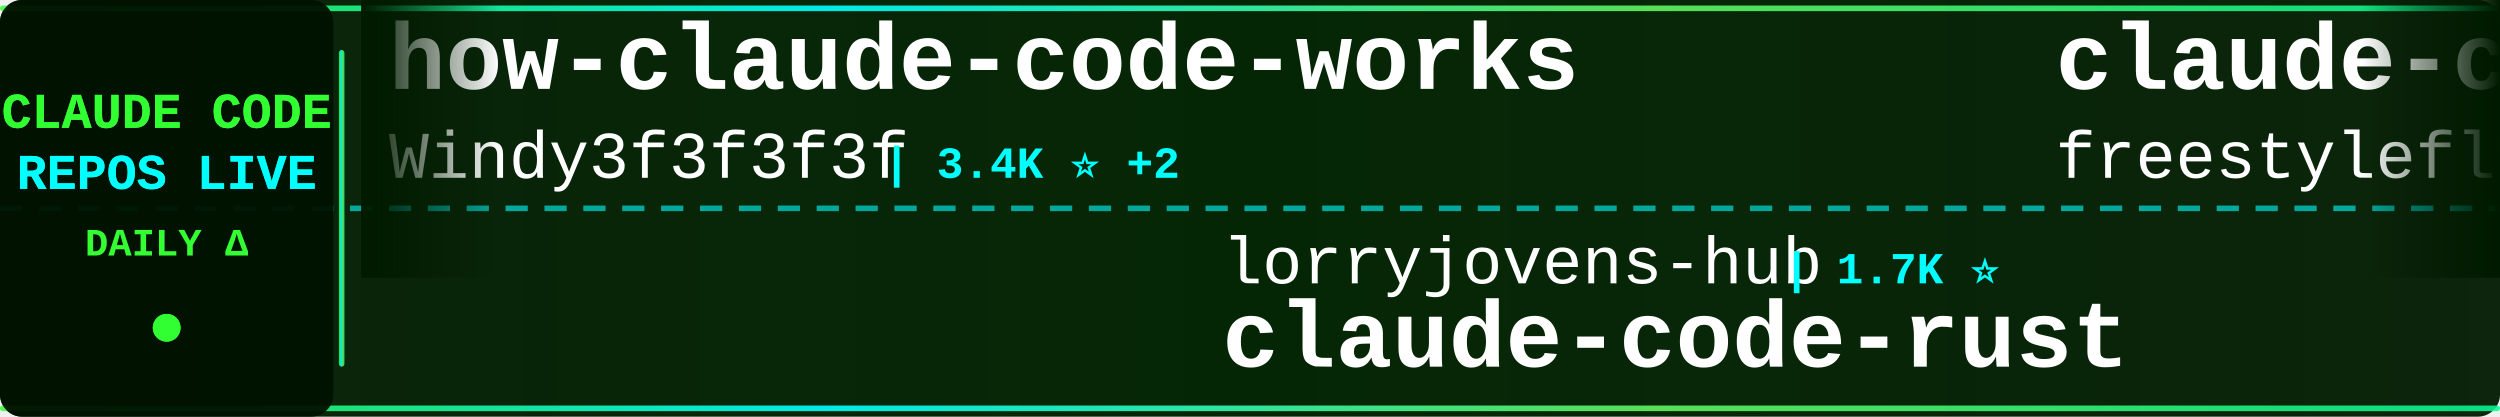
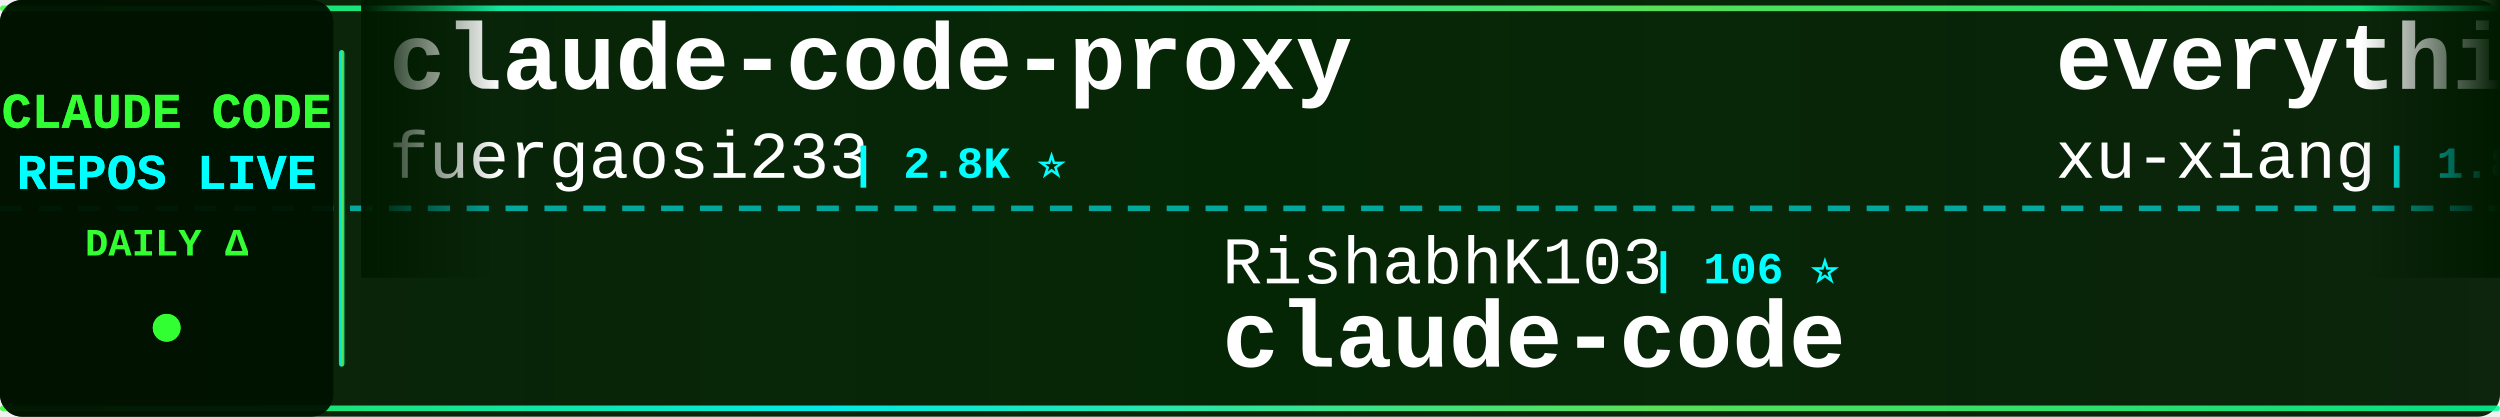
<svg xmlns="http://www.w3.org/2000/svg" width="900" height="150">
  <defs>
    <linearGradient id="tickerBg" x1="0%" y1="0%" x2="100%" y2="0%">
      <stop offset="0%" style="stop-color:#001a00;stop-opacity:0.95" />
      <stop offset="50%" style="stop-color:#002200;stop-opacity:0.98" />
      <stop offset="100%" style="stop-color:#001a00;stop-opacity:0.95" />
    </linearGradient>
    <linearGradient id="borderGrad" x1="0%" y1="0%" x2="100%" y2="0%">
      <stop offset="0%" style="stop-color:#33ff33;stop-opacity:0.85">
        <animate attributeName="stop-opacity" values="0.85;1;0.85" dur="2s" repeatCount="indefinite" />
      </stop>
      <stop offset="33%" style="stop-color:#00ffff;stop-opacity:0.9">
        <animate attributeName="stop-opacity" values="0.9;1;0.9" dur="2.2s" repeatCount="indefinite" />
      </stop>
      <stop offset="66%" style="stop-color:#66ff66;stop-opacity:0.85">
        <animate attributeName="stop-opacity" values="0.85;1;0.85" dur="1.8s" repeatCount="indefinite" />
      </stop>
      <stop offset="100%" style="stop-color:#00ff99;stop-opacity:0.85">
        <animate attributeName="stop-opacity" values="0.85;1;0.85" dur="2s" repeatCount="indefinite" />
      </stop>
    </linearGradient>
    <filter id="textGlow">
      <feGaussianBlur stdDeviation="0.1" result="coloredBlur" />
      <feMerge>
        <feMergeNode in="coloredBlur" />
        <feMergeNode in="SourceGraphic" />
      </feMerge>
    </filter>
    <filter id="metricGlow">
      <feGaussianBlur stdDeviation="0.2" result="coloredBlur" />
      <feMerge>
        <feMergeNode in="coloredBlur" />
        <feMergeNode in="SourceGraphic" />
      </feMerge>
    </filter>
    <linearGradient id="leftFade" x1="0%" y1="0%" x2="100%" y2="0%">
      <stop offset="0%" style="stop-color:#001a00;stop-opacity:1" />
      <stop offset="100%" style="stop-color:#001a00;stop-opacity:0" />
    </linearGradient>
    <linearGradient id="rightFade" x1="0%" y1="0%" x2="100%" y2="0%">
      <stop offset="0%" style="stop-color:#001a00;stop-opacity:0" />
      <stop offset="100%" style="stop-color:#001a00;stop-opacity:1" />
    </linearGradient>
  </defs>
  <rect width="900" height="150" fill="url(#tickerBg)" rx="8" />
  <rect x="0" y="2" width="900" height="2" fill="url(#borderGrad)" rx="1" />
  <rect x="0" y="146" width="900" height="2" fill="url(#borderGrad)" rx="1" />
  <line x1="0" y1="75" x2="900" y2="75" stroke="#00ffff" stroke-width="2" stroke-dasharray="8 6" opacity="0.6" />
  <rect x="0" y="0" width="120" height="150" fill="#001100" opacity="0.95" rx="8" />
  <text x="60" y="46" font-family="'Courier New', monospace" font-size="18" font-weight="bold" fill="#33ff33" text-anchor="middle" filter="url(#textGlow)">
    CLAUDE CODE
  </text>
  <text x="60" y="68" font-family="'Courier New', monospace" font-size="18" font-weight="bold" fill="#00ffff" text-anchor="middle" filter="url(#textGlow)">
    REPOS LIVE
  </text>
  <text x="60" y="92" font-family="'Courier New', monospace" font-size="14" font-weight="bold" fill="#33ff33" text-anchor="middle">
    DAILY Δ
  </text>
  <circle cx="60" cy="118" r="5" fill="#33ff33" filter="url(#metricGlow)">
    <animate attributeName="r" values="4;6;4" dur="1.5s" repeatCount="indefinite" />
    <animate attributeName="opacity" values="0.6;1;0.6" dur="1.5s" repeatCount="indefinite" />
  </circle>
  <rect x="122" y="18" width="2" height="114" fill="url(#borderGrad)" rx="1" />
  <clipPath id="tickerClip">
    <rect x="130" y="0" width="770" height="150" />
  </clipPath>
  <g clip-path="url(#tickerClip)">
    <g id="tickerItems">
      <animateTransform attributeName="transform" attributeType="XML" type="translate" from="0 0" to="-3000 0" dur="54s" repeatCount="indefinite" />
      <g transform="translate(0, 0)">
-         <text x="140" y="32" font-family="'Courier New', monospace" font-size="34" font-weight="bold" fill="#ffffff">how-claude-code-works</text>
-         <text x="140" y="64" font-family="'Courier New', monospace" font-size="24" font-weight="normal" fill="#ffffff" opacity="1.0">Windy3f3f3f3f</text>
-         <text x="318" y="64" font-family="'Courier New', monospace" font-size="16" font-weight="bold" fill="#00ffff"> | 3.4K ⭐ +2</text>
+         <text x="140" y="32" font-family="'Courier New', monospace" font-size="34" font-weight="bold" fill="#ffffff">claude-code-proxy</text>
+         <text x="140" y="64" font-family="'Courier New', monospace" font-size="24" font-weight="normal" fill="#ffffff" opacity="1.0">fuergaosi233</text>
+         <text x="306" y="64" font-family="'Courier New', monospace" font-size="16" font-weight="bold" fill="#00ffff"> | 2.8K ⭐</text>
      </g>
      <g transform="translate(300, 0)">
-         <text x="140" y="102" font-family="'Courier New', monospace" font-size="24" font-weight="normal" fill="#ffffff" opacity="1.0">lorryjovens-hub</text>
-         <text x="342" y="102" font-family="'Courier New', monospace" font-size="16" font-weight="bold" fill="#00ffff"> | 1.7K ⭐</text>
-         <text x="140" y="132" font-family="'Courier New', monospace" font-size="34" font-weight="bold" fill="#ffffff">claude-code-rust</text>
+         <text x="140" y="102" font-family="'Courier New', monospace" font-size="24" font-weight="normal" fill="#ffffff" opacity="1.0">RishabhK103</text>
+         <text x="294" y="102" font-family="'Courier New', monospace" font-size="16" font-weight="bold" fill="#00ffff"> | 106 ⭐</text>
+         <text x="140" y="132" font-family="'Courier New', monospace" font-size="34" font-weight="bold" fill="#ffffff">claude-code</text>
      </g>
      <g transform="translate(600, 0)">
-         <text x="140" y="32" font-family="'Courier New', monospace" font-size="34" font-weight="bold" fill="#ffffff">claude-code</text>
-         <text x="140" y="64" font-family="'Courier New', monospace" font-size="24" font-weight="normal" fill="#ffffff" opacity="1.0">freestylefly</text>
-         <text x="306" y="64" font-family="'Courier New', monospace" font-size="16" font-weight="bold" fill="#00ffff"> | 128 ⭐</text>
+         <text x="140" y="32" font-family="'Courier New', monospace" font-size="34" font-weight="bold" fill="#ffffff">everything-claude-code-z...</text>
+         <text x="140" y="64" font-family="'Courier New', monospace" font-size="24" font-weight="normal" fill="#ffffff" opacity="1.0">xu-xiang</text>
+         <text x="258" y="64" font-family="'Courier New', monospace" font-size="16" font-weight="bold" fill="#00ffff"> | 1.8K ⭐ +2</text>
      </g>
      <g transform="translate(900, 0)">
-         <text x="140" y="102" font-family="'Courier New', monospace" font-size="24" font-weight="normal" fill="#ffffff" opacity="1.0">OrcaWhisper</text>
-         <text x="294" y="102" font-family="'Courier New', monospace" font-size="16" font-weight="bold" fill="#00ffff"> | 87 ⭐</text>
-         <text x="140" y="132" font-family="'Courier New', monospace" font-size="34" font-weight="bold" fill="#ffffff">Claude-Code</text>
+         <text x="140" y="102" font-family="'Courier New', monospace" font-size="24" font-weight="normal" fill="#ffffff" opacity="1.0">affaan-m</text>
+         <text x="258" y="102" font-family="'Courier New', monospace" font-size="16" font-weight="bold" fill="#00ffff"> | 238.8K ⭐ +78</text>
+         <text x="140" y="132" font-family="'Courier New', monospace" font-size="34" font-weight="bold" fill="#ffffff">ECC</text>
      </g>
      <g transform="translate(1200, 0)">
-         <text x="140" y="32" font-family="'Courier New', monospace" font-size="34" font-weight="bold" fill="#ffffff">claude-code</text>
-         <text x="140" y="64" font-family="'Courier New', monospace" font-size="24" font-weight="normal" fill="#ffffff" opacity="1.0">tanbiralam</text>
-         <text x="282" y="64" font-family="'Courier New', monospace" font-size="16" font-weight="bold" fill="#00ffff"> | 2.1K ⭐</text>
+         <text x="140" y="32" font-family="'Courier New', monospace" font-size="34" font-weight="bold" fill="#ffffff">claude-code-system-promp...</text>
+         <text x="140" y="64" font-family="'Courier New', monospace" font-size="24" font-weight="normal" fill="#ffffff" opacity="1.0">Piebald-AI</text>
+         <text x="282" y="64" font-family="'Courier New', monospace" font-size="16" font-weight="bold" fill="#00ffff"> | 12.2K ⭐ +3</text>
      </g>
      <g transform="translate(1500, 0)">
-         <text x="140" y="102" font-family="'Courier New', monospace" font-size="24" font-weight="normal" fill="#ffffff" opacity="1.0">ChrisWiles</text>
-         <text x="282" y="102" font-family="'Courier New', monospace" font-size="16" font-weight="bold" fill="#00ffff"> | 6.0K ⭐ -1</text>
-         <text x="140" y="132" font-family="'Courier New', monospace" font-size="34" font-weight="bold" fill="#ffffff">claude-code-showcase</text>
+         <text x="140" y="102" font-family="'Courier New', monospace" font-size="24" font-weight="normal" fill="#ffffff" opacity="1.0">alex000kim</text>
+         <text x="282" y="102" font-family="'Courier New', monospace" font-size="16" font-weight="bold" fill="#00ffff"> | 231 ⭐ -1</text>
+         <text x="140" y="132" font-family="'Courier New', monospace" font-size="34" font-weight="bold" fill="#ffffff">claude-code</text>
      </g>
      <g transform="translate(1800, 0)">
-         <text x="140" y="32" font-family="'Courier New', monospace" font-size="34" font-weight="bold" fill="#ffffff">claude_codex_bridge</text>
-         <text x="140" y="64" font-family="'Courier New', monospace" font-size="24" font-weight="normal" fill="#ffffff" opacity="1.0">SeemSeam</text>
-         <text x="258" y="64" font-family="'Courier New', monospace" font-size="16" font-weight="bold" fill="#00ffff"> | 3.4K ⭐ +2</text>
+         <text x="140" y="32" font-family="'Courier New', monospace" font-size="34" font-weight="bold" fill="#ffffff">sc-claude-code-files</text>
+         <text x="140" y="64" font-family="'Courier New', monospace" font-size="24" font-weight="normal" fill="#ffffff" opacity="1.0">https-deeplearning-ai</text>
+         <text x="414" y="64" font-family="'Courier New', monospace" font-size="16" font-weight="bold" fill="#00ffff"> | 538 ⭐</text>
      </g>
      <g transform="translate(2100, 0)">
-         <text x="140" y="102" font-family="'Courier New', monospace" font-size="24" font-weight="normal" fill="#ffffff" opacity="1.0">Onewon</text>
-         <text x="234" y="102" font-family="'Courier New', monospace" font-size="16" font-weight="bold" fill="#00ffff"> | 180 ⭐</text>
+         <text x="140" y="102" font-family="'Courier New', monospace" font-size="24" font-weight="normal" fill="#ffffff" opacity="1.0">feiskyer</text>
+         <text x="258" y="102" font-family="'Courier New', monospace" font-size="16" font-weight="bold" fill="#00ffff"> | 1.6K ⭐ +1</text>
+         <text x="140" y="132" font-family="'Courier New', monospace" font-size="34" font-weight="bold" fill="#ffffff">claude-code-settings</text>
+       </g>
+       <g transform="translate(2400, 0)">
+         <text x="140" y="32" font-family="'Courier New', monospace" font-size="34" font-weight="bold" fill="#ffffff">claude_code_src</text>
+         <text x="140" y="64" font-family="'Courier New', monospace" font-size="24" font-weight="normal" fill="#ffffff" opacity="1.0">ponponon</text>
+         <text x="258" y="64" font-family="'Courier New', monospace" font-size="16" font-weight="bold" fill="#00ffff"> | 2.3K ⭐ +1</text>
+       </g>
+       <g transform="translate(2700, 0)">
+         <text x="140" y="102" font-family="'Courier New', monospace" font-size="24" font-weight="normal" fill="#ffffff" opacity="1.0">nicedreamzapp</text>
+         <text x="318" y="102" font-family="'Courier New', monospace" font-size="16" font-weight="bold" fill="#00ffff"> | 3.2K ⭐</text>
+         <text x="140" y="132" font-family="'Courier New', monospace" font-size="34" font-weight="bold" fill="#ffffff">claude-code-local</text>
+       </g>
+       <g transform="translate(3000, 0)">
+         <text x="140" y="32" font-family="'Courier New', monospace" font-size="34" font-weight="bold" fill="#ffffff">claude-code-proxy</text>
+         <text x="140" y="64" font-family="'Courier New', monospace" font-size="24" font-weight="normal" fill="#ffffff" opacity="1.0">fuergaosi233</text>
+         <text x="306" y="64" font-family="'Courier New', monospace" font-size="16" font-weight="bold" fill="#00ffff"> | 2.8K ⭐</text>
+       </g>
+       <g transform="translate(3300, 0)">
+         <text x="140" y="102" font-family="'Courier New', monospace" font-size="24" font-weight="normal" fill="#ffffff" opacity="1.0">RishabhK103</text>
+         <text x="294" y="102" font-family="'Courier New', monospace" font-size="16" font-weight="bold" fill="#00ffff"> | 106 ⭐</text>
        <text x="140" y="132" font-family="'Courier New', monospace" font-size="34" font-weight="bold" fill="#ffffff">claude-code</text>
      </g>
-       <g transform="translate(2400, 0)">
-         <text x="140" y="32" font-family="'Courier New', monospace" font-size="34" font-weight="bold" fill="#ffffff">claude-code-engineering</text>
-         <text x="140" y="64" font-family="'Courier New', monospace" font-size="24" font-weight="normal" fill="#ffffff" opacity="1.0">huangjia2019</text>
-         <text x="306" y="64" font-family="'Courier New', monospace" font-size="16" font-weight="bold" fill="#00ffff"> | 1.1K ⭐ +1</text>
-       </g>
-       <g transform="translate(2700, 0)">
-         <text x="140" y="102" font-family="'Courier New', monospace" font-size="24" font-weight="normal" fill="#ffffff" opacity="1.0">KPR111</text>
-         <text x="234" y="102" font-family="'Courier New', monospace" font-size="16" font-weight="bold" fill="#00ffff"> | 18 ⭐</text>
-         <text x="140" y="132" font-family="'Courier New', monospace" font-size="34" font-weight="bold" fill="#ffffff">Claude-Code</text>
-       </g>
-       <g transform="translate(3000, 0)">
-         <text x="140" y="32" font-family="'Courier New', monospace" font-size="34" font-weight="bold" fill="#ffffff">how-claude-code-works</text>
-         <text x="140" y="64" font-family="'Courier New', monospace" font-size="24" font-weight="normal" fill="#ffffff" opacity="1.0">Windy3f3f3f3f</text>
-         <text x="318" y="64" font-family="'Courier New', monospace" font-size="16" font-weight="bold" fill="#00ffff"> | 3.4K ⭐ +2</text>
-       </g>
-       <g transform="translate(3300, 0)">
-         <text x="140" y="102" font-family="'Courier New', monospace" font-size="24" font-weight="normal" fill="#ffffff" opacity="1.0">lorryjovens-hub</text>
-         <text x="342" y="102" font-family="'Courier New', monospace" font-size="16" font-weight="bold" fill="#00ffff"> | 1.7K ⭐</text>
-         <text x="140" y="132" font-family="'Courier New', monospace" font-size="34" font-weight="bold" fill="#ffffff">claude-code-rust</text>
-       </g>
      <g transform="translate(3600, 0)">
-         <text x="140" y="32" font-family="'Courier New', monospace" font-size="34" font-weight="bold" fill="#ffffff">claude-code</text>
-         <text x="140" y="64" font-family="'Courier New', monospace" font-size="24" font-weight="normal" fill="#ffffff" opacity="1.0">freestylefly</text>
-         <text x="306" y="64" font-family="'Courier New', monospace" font-size="16" font-weight="bold" fill="#00ffff"> | 128 ⭐</text>
+         <text x="140" y="32" font-family="'Courier New', monospace" font-size="34" font-weight="bold" fill="#ffffff">everything-claude-code-z...</text>
+         <text x="140" y="64" font-family="'Courier New', monospace" font-size="24" font-weight="normal" fill="#ffffff" opacity="1.0">xu-xiang</text>
+         <text x="258" y="64" font-family="'Courier New', monospace" font-size="16" font-weight="bold" fill="#00ffff"> | 1.8K ⭐ +2</text>
      </g>
      <g transform="translate(3900, 0)">
-         <text x="140" y="102" font-family="'Courier New', monospace" font-size="24" font-weight="normal" fill="#ffffff" opacity="1.0">OrcaWhisper</text>
-         <text x="294" y="102" font-family="'Courier New', monospace" font-size="16" font-weight="bold" fill="#00ffff"> | 87 ⭐</text>
-         <text x="140" y="132" font-family="'Courier New', monospace" font-size="34" font-weight="bold" fill="#ffffff">Claude-Code</text>
+         <text x="140" y="102" font-family="'Courier New', monospace" font-size="24" font-weight="normal" fill="#ffffff" opacity="1.0">affaan-m</text>
+         <text x="258" y="102" font-family="'Courier New', monospace" font-size="16" font-weight="bold" fill="#00ffff"> | 238.8K ⭐ +78</text>
+         <text x="140" y="132" font-family="'Courier New', monospace" font-size="34" font-weight="bold" fill="#ffffff">ECC</text>
      </g>
    </g>
  </g>
  <rect x="130" y="0" width="50" height="100" fill="url(#leftFade)" />
  <rect x="850" y="0" width="50" height="100" fill="url(#rightFade)" />
</svg>
